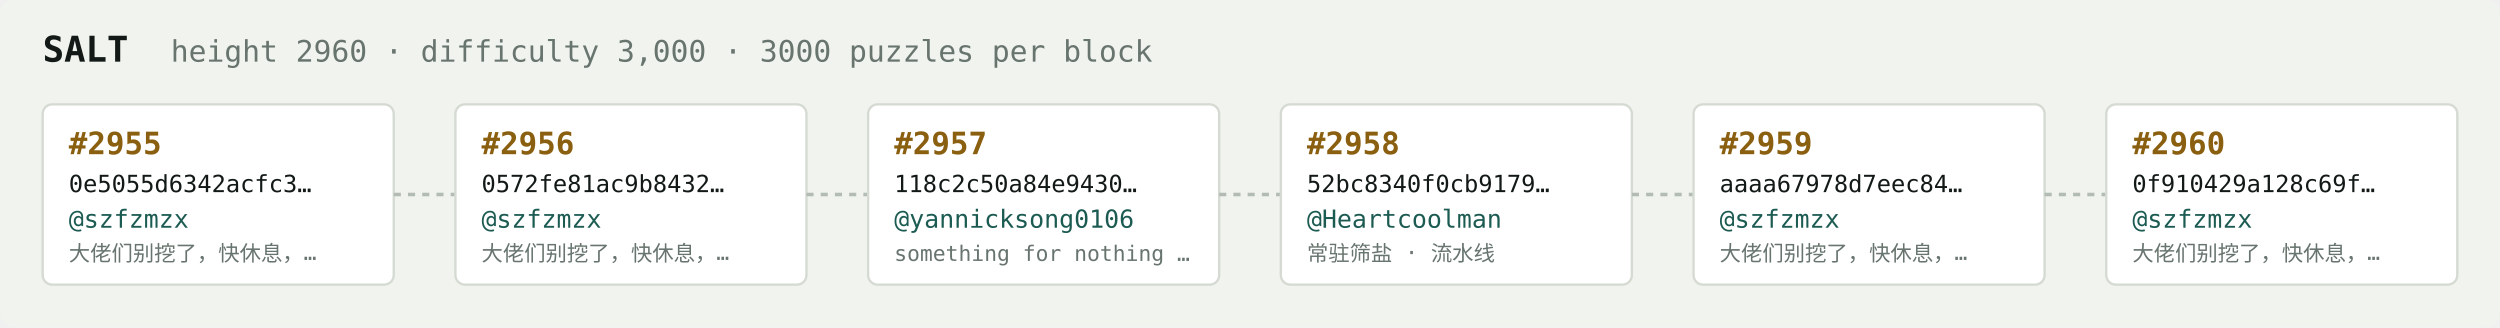
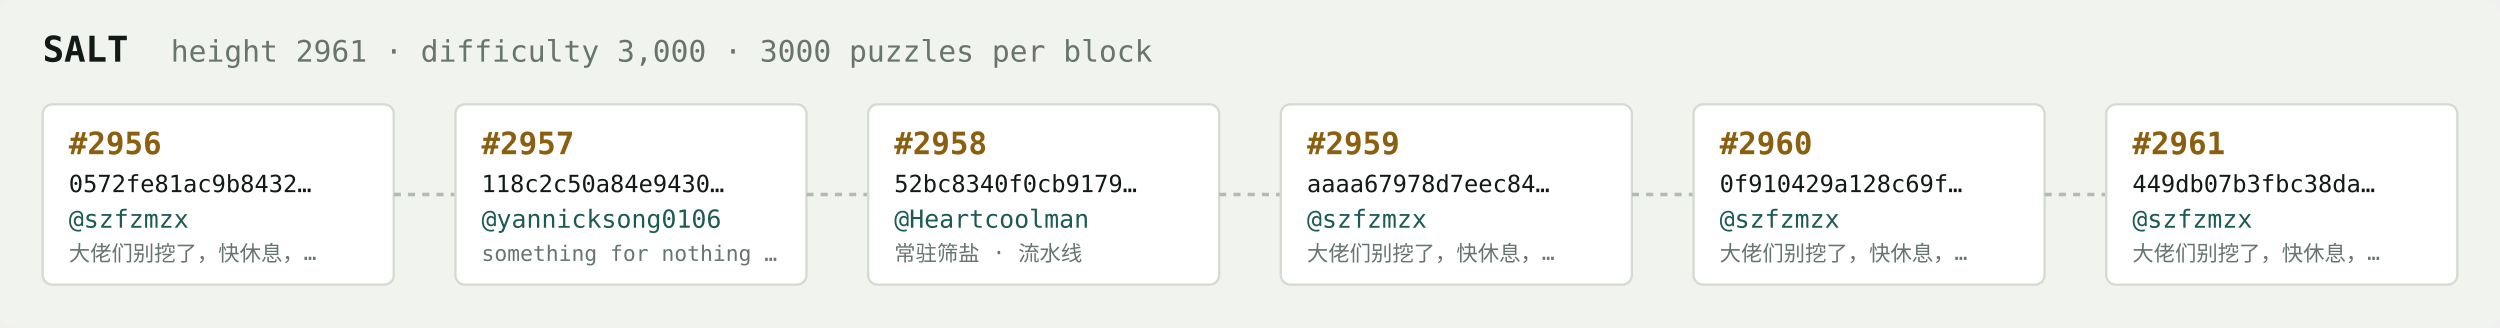
<svg xmlns="http://www.w3.org/2000/svg" width="1054" height="138" viewBox="0 0 1054 138" font-family="ui-monospace,SFMono-Regular,Menlo,monospace">
  <rect fill="#f1f3ef" width="1054" height="138" rx="6" />
  <text x="18" y="26" fill="#121916" font-size="15" font-weight="700">SALT</text>
-   <text x="72" y="26" fill="#68746e" font-size="12.5">height 2960 · difficulty 3,000 · 3000 puzzles per block</text>
+   <text x="72" y="26" fill="#68746e" font-size="12.5">height 2961 · difficulty 3,000 · 3000 puzzles per block</text>
  <rect x="18" y="44" width="148" height="76" rx="4" fill="#ffffff" stroke="#d5dbd2" stroke-width="1" />
-   <text x="29" y="65" fill="#8a5f10" font-size="13" font-weight="700">#2955</text>
-   <text x="29" y="81" fill="#121916" font-size="10">0e5055d6342acfc3…</text>
+   <text x="29" y="65" fill="#8a5f10" font-size="13" font-weight="700">#2956</text>
+   <text x="29" y="81" fill="#121916" font-size="10">0572fe81ac9b8432…</text>
  <text x="29" y="96" fill="#1c5b52" font-size="10.5">@szfzmzx</text>
  <text x="29" y="110" fill="#68746e" font-size="9">大佬们别挖了，快休息，…</text>
  <line x1="166" y1="82.0" x2="192" y2="82.0" stroke="#b3bcb4" stroke-width="1.5" stroke-dasharray="3 3" />
  <rect x="192" y="44" width="148" height="76" rx="4" fill="#ffffff" stroke="#d5dbd2" stroke-width="1" />
-   <text x="203" y="65" fill="#8a5f10" font-size="13" font-weight="700">#2956</text>
-   <text x="203" y="81" fill="#121916" font-size="10">0572fe81ac9b8432…</text>
-   <text x="203" y="96" fill="#1c5b52" font-size="10.5">@szfzmzx</text>
-   <text x="203" y="110" fill="#68746e" font-size="9">大佬们别挖了，快休息，…</text>
+   <text x="203" y="65" fill="#8a5f10" font-size="13" font-weight="700">#2957</text>
+   <text x="203" y="81" fill="#121916" font-size="10">118c2c50a84e9430…</text>
+   <text x="203" y="96" fill="#1c5b52" font-size="10.5">@yannicksong0106</text>
+   <text x="203" y="110" fill="#68746e" font-size="9">something for nothing …</text>
  <line x1="340" y1="82.0" x2="366" y2="82.0" stroke="#b3bcb4" stroke-width="1.5" stroke-dasharray="3 3" />
  <rect x="366" y="44" width="148" height="76" rx="4" fill="#ffffff" stroke="#d5dbd2" stroke-width="1" />
-   <text x="377" y="65" fill="#8a5f10" font-size="13" font-weight="700">#2957</text>
-   <text x="377" y="81" fill="#121916" font-size="10">118c2c50a84e9430…</text>
-   <text x="377" y="96" fill="#1c5b52" font-size="10.5">@yannicksong0106</text>
-   <text x="377" y="110" fill="#68746e" font-size="9">something for nothing …</text>
+   <text x="377" y="65" fill="#8a5f10" font-size="13" font-weight="700">#2958</text>
+   <text x="377" y="81" fill="#121916" font-size="10">52bc8340f0cb9179…</text>
+   <text x="377" y="96" fill="#1c5b52" font-size="10.5">@Heartcoolman</text>
+   <text x="377" y="110" fill="#68746e" font-size="9">常驻筛盐 · 流水线</text>
  <line x1="514" y1="82.0" x2="540" y2="82.0" stroke="#b3bcb4" stroke-width="1.5" stroke-dasharray="3 3" />
  <rect x="540" y="44" width="148" height="76" rx="4" fill="#ffffff" stroke="#d5dbd2" stroke-width="1" />
-   <text x="551" y="65" fill="#8a5f10" font-size="13" font-weight="700">#2958</text>
-   <text x="551" y="81" fill="#121916" font-size="10">52bc8340f0cb9179…</text>
-   <text x="551" y="96" fill="#1c5b52" font-size="10.5">@Heartcoolman</text>
-   <text x="551" y="110" fill="#68746e" font-size="9">常驻筛盐 · 流水线</text>
+   <text x="551" y="65" fill="#8a5f10" font-size="13" font-weight="700">#2959</text>
+   <text x="551" y="81" fill="#121916" font-size="10">aaaa67978d7eec84…</text>
+   <text x="551" y="96" fill="#1c5b52" font-size="10.5">@szfzmzx</text>
+   <text x="551" y="110" fill="#68746e" font-size="9">大佬们别挖了，快休息，…</text>
  <line x1="688" y1="82.0" x2="714" y2="82.0" stroke="#b3bcb4" stroke-width="1.5" stroke-dasharray="3 3" />
  <rect x="714" y="44" width="148" height="76" rx="4" fill="#ffffff" stroke="#d5dbd2" stroke-width="1" />
-   <text x="725" y="65" fill="#8a5f10" font-size="13" font-weight="700">#2959</text>
-   <text x="725" y="81" fill="#121916" font-size="10">aaaa67978d7eec84…</text>
+   <text x="725" y="65" fill="#8a5f10" font-size="13" font-weight="700">#2960</text>
+   <text x="725" y="81" fill="#121916" font-size="10">0f910429a128c69f…</text>
  <text x="725" y="96" fill="#1c5b52" font-size="10.5">@szfzmzx</text>
  <text x="725" y="110" fill="#68746e" font-size="9">大佬们别挖了，快休息，…</text>
  <line x1="862" y1="82.0" x2="888" y2="82.0" stroke="#b3bcb4" stroke-width="1.5" stroke-dasharray="3 3" />
  <rect x="888" y="44" width="148" height="76" rx="4" fill="#ffffff" stroke="#d5dbd2" stroke-width="1" />
-   <text x="899" y="65" fill="#8a5f10" font-size="13" font-weight="700">#2960</text>
-   <text x="899" y="81" fill="#121916" font-size="10">0f910429a128c69f…</text>
+   <text x="899" y="65" fill="#8a5f10" font-size="13" font-weight="700">#2961</text>
+   <text x="899" y="81" fill="#121916" font-size="10">449db07b3fbc38da…</text>
  <text x="899" y="96" fill="#1c5b52" font-size="10.5">@szfzmzx</text>
  <text x="899" y="110" fill="#68746e" font-size="9">大佬们别挖了，快休息，…</text>
</svg>
